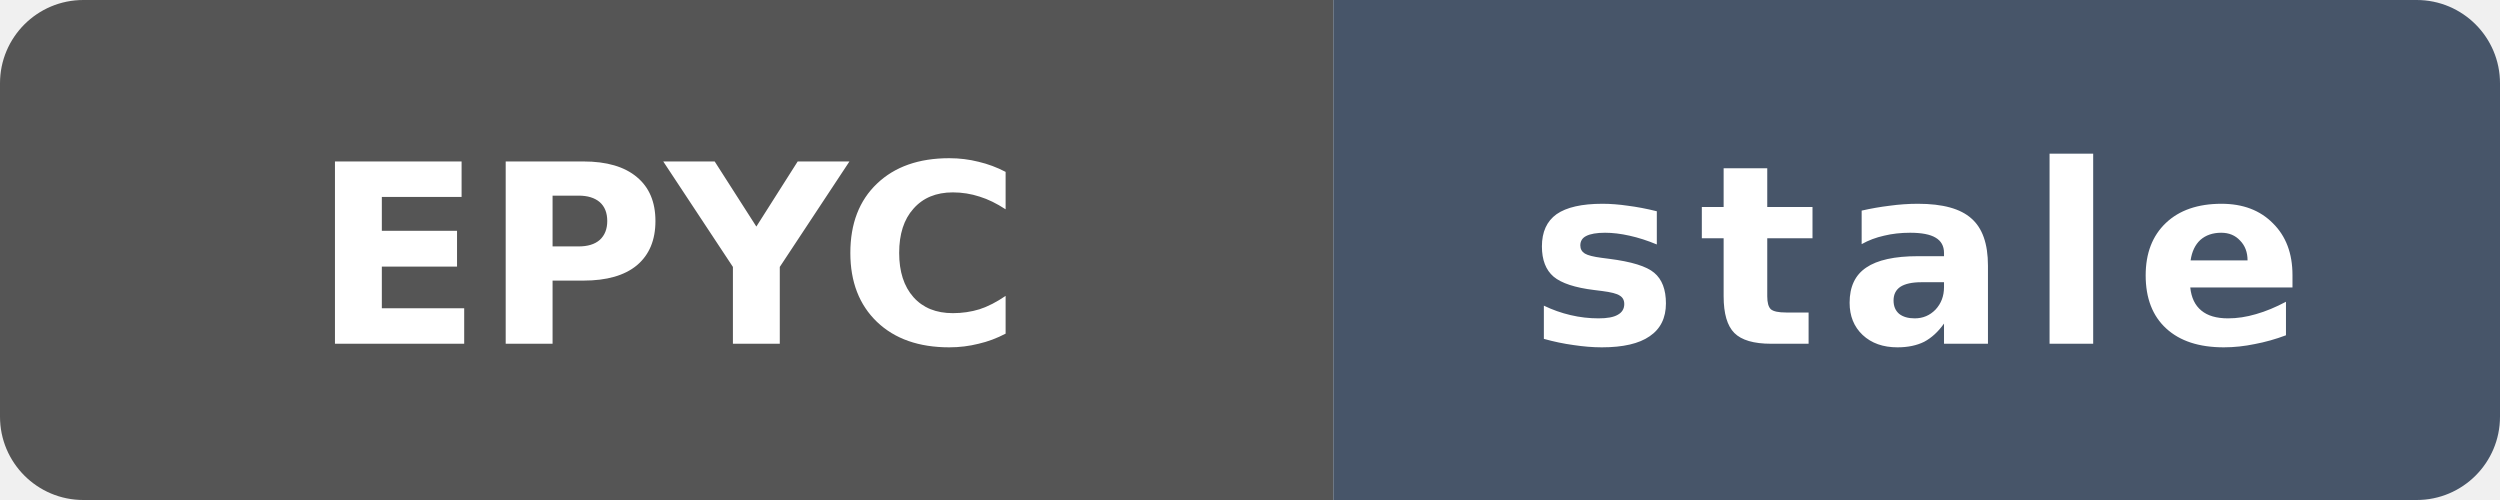
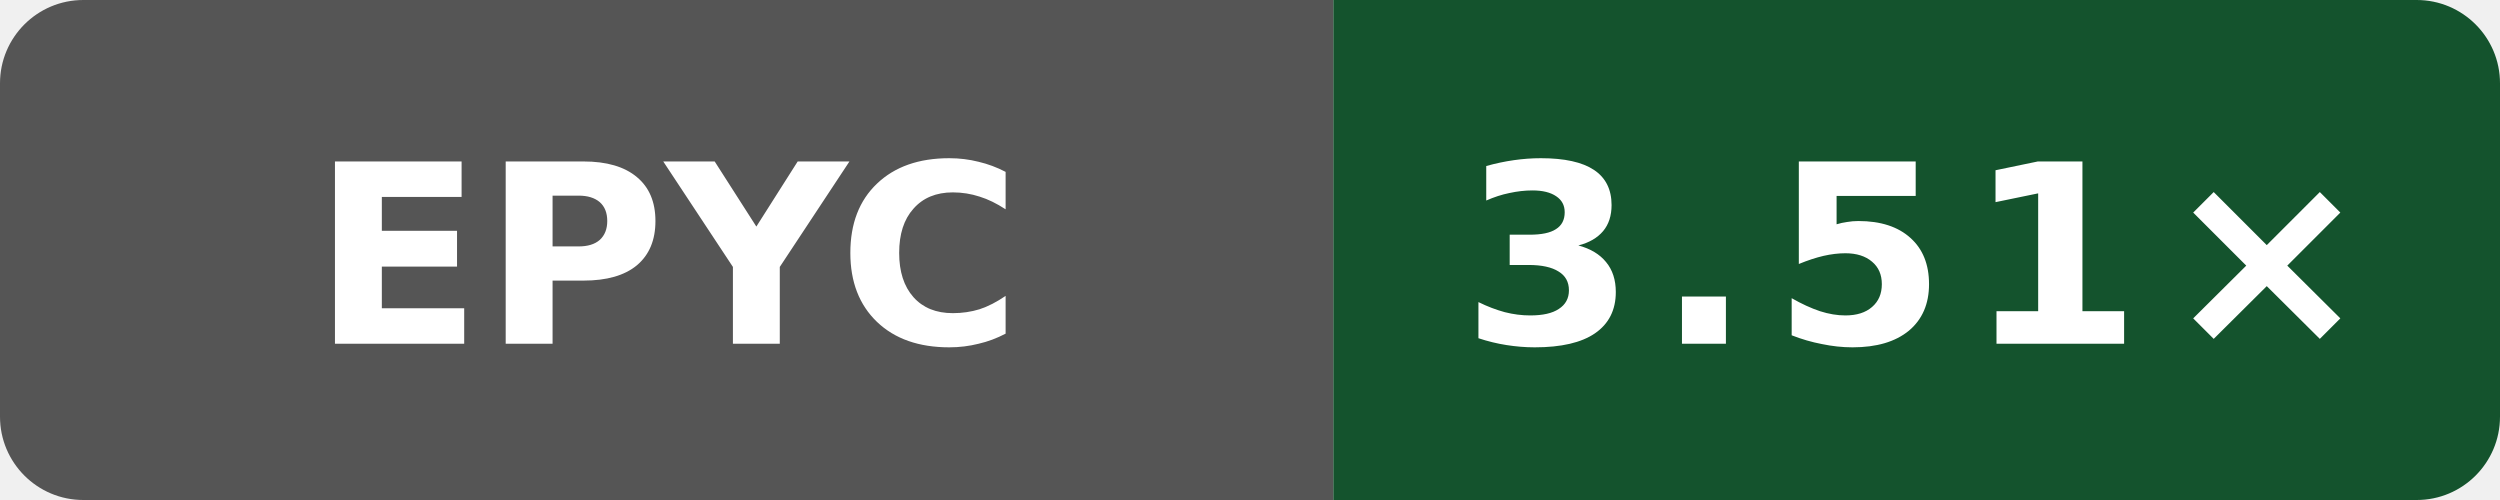
- <svg xmlns="http://www.w3.org/2000/svg" data-original-label="godot build-clang; AMD EPYC 9V74 80-Core Processor; revision 44d3c4a29971caff2cc064889ec96259f34e7504" data-original-message="3.54×" data-original-color="14532d" width="120" height="24" viewBox="0 0 120 24" role="img" aria-label="godot build-clang; AMD EPYC 9V74 80-Core Processor; revision 44d3c4a29971caff2cc064889ec96259f34e7504; measured 44d3c4a29971caff2cc064889ec96259f34e7504; 173 commits behind main: stale">
+ <svg xmlns="http://www.w3.org/2000/svg" data-original-label="godot build-clang; AMD EPYC 9V74 80-Core Processor; revision 80079d548d66a02401ca1238a27cd7ff792c6d93" data-original-message="3.51×" width="120" height="24" viewBox="0 0 120 24" role="img" aria-label="godot build-clang; AMD EPYC 9V74 80-Core Processor; revision 80079d548d66a02401ca1238a27cd7ff792c6d93; measured 80079d548d66a02401ca1238a27cd7ff792c6d93; 0 commits behind main: 3.51×">
  <defs>
    <clipPath id="badge">
      <rect width="120" height="24" rx="4" />
    </clipPath>
  </defs>
  <g clip-path="url(#badge)">
    <rect width="64" height="24" fill="#555" />
-     <rect x="64" width="56" height="24" fill="#475569" />
+     <rect x="64" width="56" height="24" fill="#14532d" />
  </g>
  <text x="32" y="16.5" fill="#fff" text-anchor="middle" font-family="Verdana,Geneva,DejaVu Sans,sans-serif" font-size="12" font-weight="700" textLength="31" lengthAdjust="spacingAndGlyphs">EPYC</text>
-   <text x="92" y="16.5" fill="#fff" text-anchor="middle" font-family="Verdana,Geneva,DejaVu Sans,sans-serif" font-size="12" font-weight="700" letter-spacing="1" textLength="39" lengthAdjust="spacingAndGlyphs">stale</text>
+   <text x="92" y="16.5" fill="#fff" text-anchor="middle" font-family="Verdana,Geneva,DejaVu Sans,sans-serif" font-size="12" font-weight="700" letter-spacing="1" textLength="39" lengthAdjust="spacingAndGlyphs">3.51×</text>
</svg>
